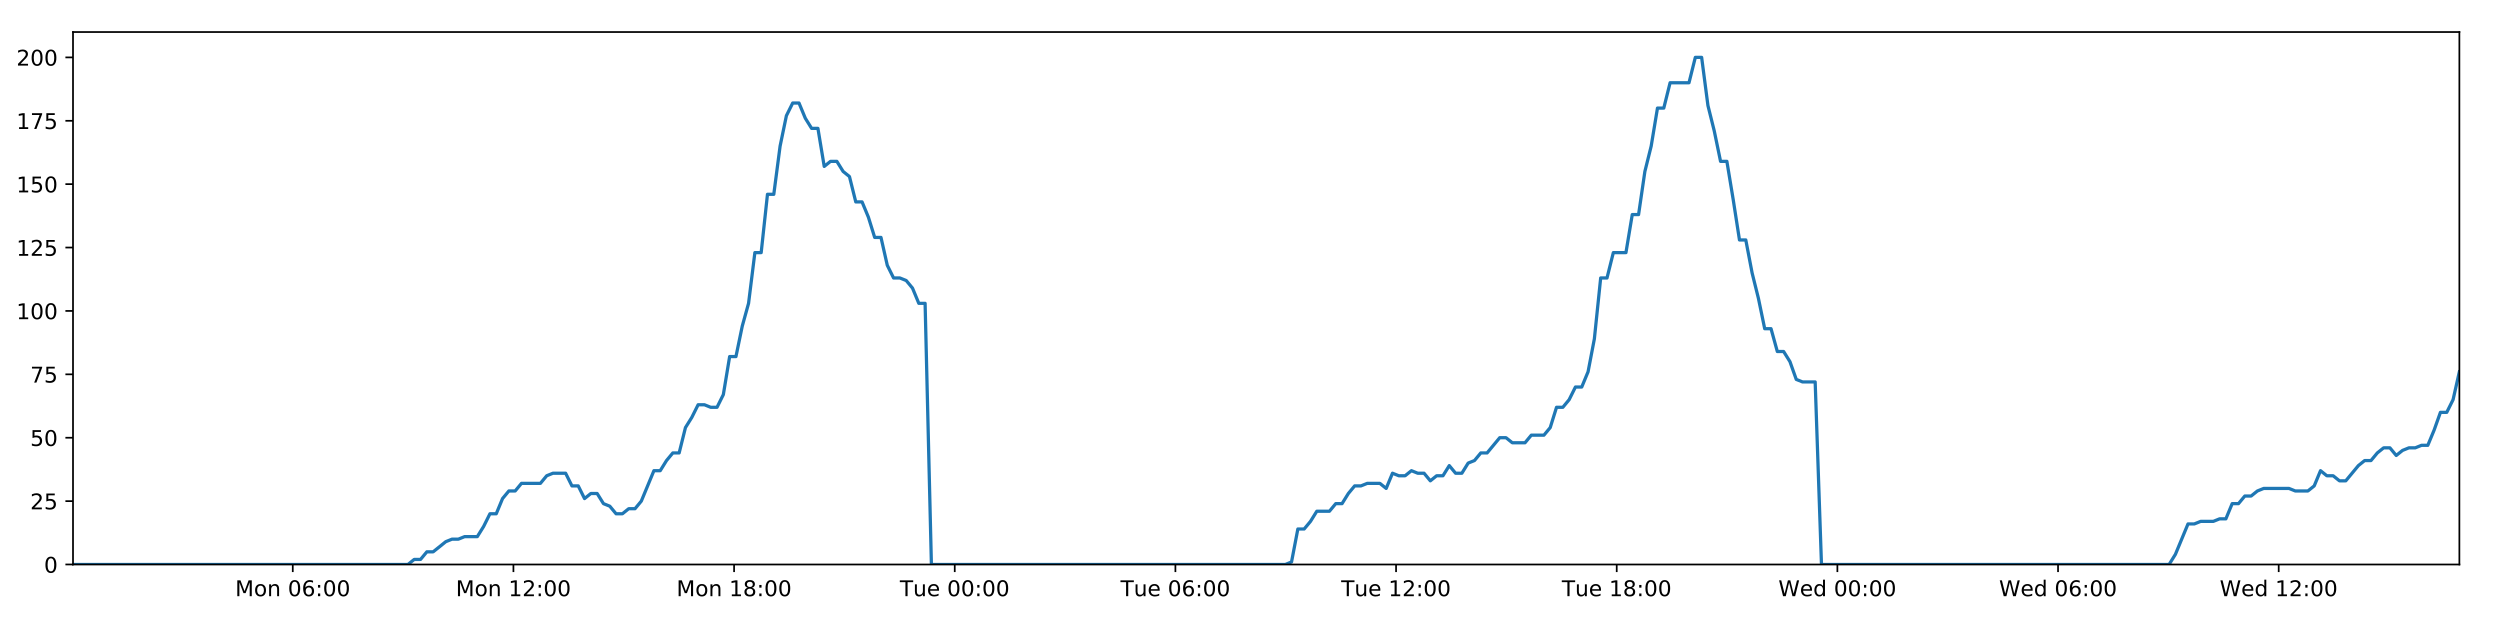
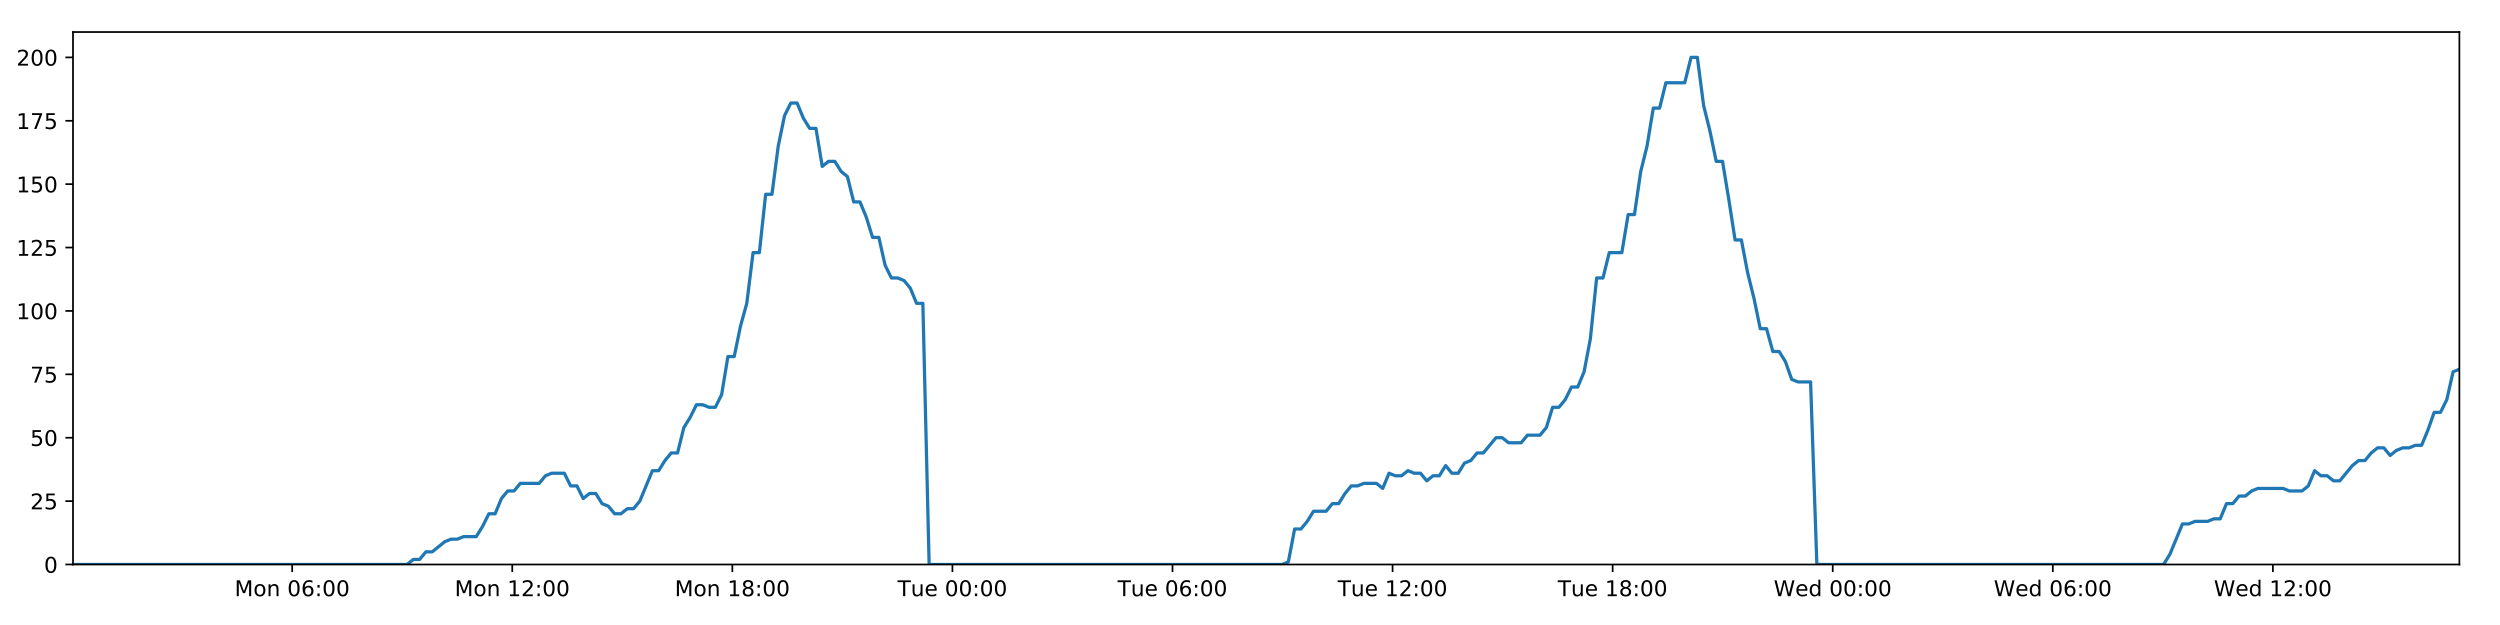
<svg xmlns="http://www.w3.org/2000/svg" xmlns:xlink="http://www.w3.org/1999/xlink" height="288pt" version="1.1" viewBox="0 0 1152 288" width="1152pt">
  <defs>
    <style type="text/css">
*{stroke-linecap:butt;stroke-linejoin:round;}
  </style>
  </defs>
  <g id="figure_1">
    <g id="patch_1">
      <path d="M 0 288  L 1152 288  L 1152 0  L 0 0  z " style="fill:#ffffff;" />
    </g>
    <g id="axes_1">
      <g id="patch_2">
        <path d="M 33.64 260.12  L 1133.28 260.12  L 1133.28 14.76  L 33.64 14.76  z " style="fill:#ffffff;" />
      </g>
      <g id="matplotlib.axis_1">
        <g id="xtick_1">
          <g id="line2d_1">
            <defs>
-               <path d="M 0 0  L 0 3.5  " id="m400185924f" style="stroke:#000000;stroke-width:0.8;" />
-             </defs>
-             <g>
-               <use style="stroke:#000000;stroke-width:0.8;" x="134.907" xlink:href="#m400185924f" y="260.12" />
+               <path d="M 0 0  L 0 3.5  " id="m73a08d7a78" style="stroke:#000000;stroke-width:0.8;" />
+             </defs>
+             <g>
+               <use style="stroke:#000000;stroke-width:0.8;" x="134.641" xlink:href="#m73a08d7a78" y="260.12" />
            </g>
          </g>
          <g id="text_1">
            <defs>
              <path d="M 9.812 72.906  L 24.516 72.906  L 43.109 23.297  L 61.812 72.906  L 76.516 72.906  L 76.516 0  L 66.891 0  L 66.891 64.016  L 48.094 14.016  L 38.188 14.016  L 19.391 64.016  L 19.391 0  L 9.812 0  z " id="DejaVuSans-77" />
              <path d="M 30.609 48.391  Q 23.391 48.391 19.188 42.75  Q 14.984 37.109 14.984 27.297  Q 14.984 17.484 19.156 11.844  Q 23.344 6.203 30.609 6.203  Q 37.797 6.203 41.984 11.859  Q 46.188 17.531 46.188 27.297  Q 46.188 37.016 41.984 42.703  Q 37.797 48.391 30.609 48.391  z M 30.609 56  Q 42.328 56 49.016 48.375  Q 55.719 40.766 55.719 27.297  Q 55.719 13.875 49.016 6.219  Q 42.328 -1.422 30.609 -1.422  Q 18.844 -1.422 12.172 6.219  Q 5.516 13.875 5.516 27.297  Q 5.516 40.766 12.172 48.375  Q 18.844 56 30.609 56  z " id="DejaVuSans-111" />
              <path d="M 54.891 33.016  L 54.891 0  L 45.906 0  L 45.906 32.719  Q 45.906 40.484 42.875 44.328  Q 39.844 48.188 33.797 48.188  Q 26.516 48.188 22.312 43.547  Q 18.109 38.922 18.109 30.906  L 18.109 0  L 9.078 0  L 9.078 54.688  L 18.109 54.688  L 18.109 46.188  Q 21.344 51.125 25.703 53.562  Q 30.078 56 35.797 56  Q 45.219 56 50.047 50.172  Q 54.891 44.344 54.891 33.016  z " id="DejaVuSans-110" />
              <path id="DejaVuSans-32" />
              <path d="M 31.781 66.406  Q 24.172 66.406 20.328 58.906  Q 16.5 51.422 16.5 36.375  Q 16.5 21.391 20.328 13.891  Q 24.172 6.391 31.781 6.391  Q 39.453 6.391 43.281 13.891  Q 47.125 21.391 47.125 36.375  Q 47.125 51.422 43.281 58.906  Q 39.453 66.406 31.781 66.406  z M 31.781 74.219  Q 44.047 74.219 50.516 64.516  Q 56.984 54.828 56.984 36.375  Q 56.984 17.969 50.516 8.266  Q 44.047 -1.422 31.781 -1.422  Q 19.531 -1.422 13.062 8.266  Q 6.594 17.969 6.594 36.375  Q 6.594 54.828 13.062 64.516  Q 19.531 74.219 31.781 74.219  z " id="DejaVuSans-48" />
              <path d="M 33.016 40.375  Q 26.375 40.375 22.484 35.828  Q 18.609 31.297 18.609 23.391  Q 18.609 15.531 22.484 10.953  Q 26.375 6.391 33.016 6.391  Q 39.656 6.391 43.531 10.953  Q 47.406 15.531 47.406 23.391  Q 47.406 31.297 43.531 35.828  Q 39.656 40.375 33.016 40.375  z M 52.594 71.297  L 52.594 62.312  Q 48.875 64.062 45.094 64.984  Q 41.312 65.922 37.594 65.922  Q 27.828 65.922 22.672 59.328  Q 17.531 52.734 16.797 39.406  Q 19.672 43.656 24.016 45.922  Q 28.375 48.188 33.594 48.188  Q 44.578 48.188 50.953 41.516  Q 57.328 34.859 57.328 23.391  Q 57.328 12.156 50.688 5.359  Q 44.047 -1.422 33.016 -1.422  Q 20.359 -1.422 13.672 8.266  Q 6.984 17.969 6.984 36.375  Q 6.984 53.656 15.188 63.938  Q 23.391 74.219 37.203 74.219  Q 40.922 74.219 44.703 73.484  Q 48.484 72.75 52.594 71.297  z " id="DejaVuSans-54" />
              <path d="M 11.719 12.406  L 22.016 12.406  L 22.016 0  L 11.719 0  z M 11.719 51.703  L 22.016 51.703  L 22.016 39.312  L 11.719 39.312  z " id="DejaVuSans-58" />
            </defs>
-             <g transform="translate(108.3667 274.7184)scale(0.1 -0.1)">
+             <g transform="translate(108.0999 274.7184)scale(0.1 -0.1)">
              <use xlink:href="#DejaVuSans-77" />
              <use x="86.279" xlink:href="#DejaVuSans-111" />
              <use x="147.461" xlink:href="#DejaVuSans-110" />
              <use x="210.84" xlink:href="#DejaVuSans-32" />
              <use x="242.627" xlink:href="#DejaVuSans-48" />
              <use x="306.25" xlink:href="#DejaVuSans-54" />
              <use x="369.873" xlink:href="#DejaVuSans-58" />
              <use x="403.564" xlink:href="#DejaVuSans-48" />
              <use x="467.188" xlink:href="#DejaVuSans-48" />
            </g>
          </g>
        </g>
        <g id="xtick_2">
          <g id="line2d_2">
            <g>
-               <use style="stroke:#000000;stroke-width:0.8;" x="236.587" xlink:href="#m400185924f" y="260.12" />
+               <use style="stroke:#000000;stroke-width:0.8;" x="236.052" xlink:href="#m73a08d7a78" y="260.12" />
            </g>
          </g>
          <g id="text_2">
            <defs>
              <path d="M 12.406 8.297  L 28.516 8.297  L 28.516 63.922  L 10.984 60.406  L 10.984 69.391  L 28.422 72.906  L 38.281 72.906  L 38.281 8.297  L 54.391 8.297  L 54.391 0  L 12.406 0  z " id="DejaVuSans-49" />
              <path d="M 19.188 8.297  L 53.609 8.297  L 53.609 0  L 7.328 0  L 7.328 8.297  Q 12.938 14.109 22.625 23.891  Q 32.328 33.688 34.812 36.531  Q 39.547 41.844 41.422 45.531  Q 43.312 49.219 43.312 52.781  Q 43.312 58.594 39.234 62.25  Q 35.156 65.922 28.609 65.922  Q 23.969 65.922 18.812 64.312  Q 13.672 62.703 7.812 59.422  L 7.812 69.391  Q 13.766 71.781 18.938 73  Q 24.125 74.219 28.422 74.219  Q 39.75 74.219 46.484 68.547  Q 53.219 62.891 53.219 53.422  Q 53.219 48.922 51.531 44.891  Q 49.859 40.875 45.406 35.406  Q 44.188 33.984 37.641 27.219  Q 31.109 20.453 19.188 8.297  z " id="DejaVuSans-50" />
            </defs>
-             <g transform="translate(210.0463 274.7184)scale(0.1 -0.1)">
+             <g transform="translate(209.5117 274.7184)scale(0.1 -0.1)">
              <use xlink:href="#DejaVuSans-77" />
              <use x="86.279" xlink:href="#DejaVuSans-111" />
              <use x="147.461" xlink:href="#DejaVuSans-110" />
              <use x="210.84" xlink:href="#DejaVuSans-32" />
              <use x="242.627" xlink:href="#DejaVuSans-49" />
              <use x="306.25" xlink:href="#DejaVuSans-50" />
              <use x="369.873" xlink:href="#DejaVuSans-58" />
              <use x="403.564" xlink:href="#DejaVuSans-48" />
              <use x="467.188" xlink:href="#DejaVuSans-48" />
            </g>
          </g>
        </g>
        <g id="xtick_3">
          <g id="line2d_3">
            <g>
-               <use style="stroke:#000000;stroke-width:0.8;" x="338.266" xlink:href="#m400185924f" y="260.12" />
+               <use style="stroke:#000000;stroke-width:0.8;" x="337.464" xlink:href="#m73a08d7a78" y="260.12" />
            </g>
          </g>
          <g id="text_3">
            <defs>
              <path d="M 31.781 34.625  Q 24.75 34.625 20.719 30.859  Q 16.703 27.094 16.703 20.516  Q 16.703 13.922 20.719 10.156  Q 24.75 6.391 31.781 6.391  Q 38.812 6.391 42.859 10.172  Q 46.922 13.969 46.922 20.516  Q 46.922 27.094 42.891 30.859  Q 38.875 34.625 31.781 34.625  z M 21.922 38.812  Q 15.578 40.375 12.031 44.719  Q 8.5 49.078 8.5 55.328  Q 8.5 64.062 14.719 69.141  Q 20.953 74.219 31.781 74.219  Q 42.672 74.219 48.875 69.141  Q 55.078 64.062 55.078 55.328  Q 55.078 49.078 51.531 44.719  Q 48 40.375 41.703 38.812  Q 48.828 37.156 52.797 32.312  Q 56.781 27.484 56.781 20.516  Q 56.781 9.906 50.312 4.234  Q 43.844 -1.422 31.781 -1.422  Q 19.734 -1.422 13.25 4.234  Q 6.781 9.906 6.781 20.516  Q 6.781 27.484 10.781 32.312  Q 14.797 37.156 21.922 38.812  z M 18.312 54.391  Q 18.312 48.734 21.844 45.562  Q 25.391 42.391 31.781 42.391  Q 38.141 42.391 41.719 45.562  Q 45.312 48.734 45.312 54.391  Q 45.312 60.062 41.719 63.234  Q 38.141 66.406 31.781 66.406  Q 25.391 66.406 21.844 63.234  Q 18.312 60.062 18.312 54.391  z " id="DejaVuSans-56" />
            </defs>
-             <g transform="translate(311.7258 274.7184)scale(0.1 -0.1)">
+             <g transform="translate(310.9234 274.7184)scale(0.1 -0.1)">
              <use xlink:href="#DejaVuSans-77" />
              <use x="86.279" xlink:href="#DejaVuSans-111" />
              <use x="147.461" xlink:href="#DejaVuSans-110" />
              <use x="210.84" xlink:href="#DejaVuSans-32" />
              <use x="242.627" xlink:href="#DejaVuSans-49" />
              <use x="306.25" xlink:href="#DejaVuSans-56" />
              <use x="369.873" xlink:href="#DejaVuSans-58" />
              <use x="403.564" xlink:href="#DejaVuSans-48" />
              <use x="467.188" xlink:href="#DejaVuSans-48" />
            </g>
          </g>
        </g>
        <g id="xtick_4">
          <g id="line2d_4">
            <g>
-               <use style="stroke:#000000;stroke-width:0.8;" x="439.946" xlink:href="#m400185924f" y="260.12" />
+               <use style="stroke:#000000;stroke-width:0.8;" x="438.876" xlink:href="#m73a08d7a78" y="260.12" />
            </g>
          </g>
          <g id="text_4">
            <defs>
              <path d="M -0.297 72.906  L 61.375 72.906  L 61.375 64.594  L 35.5 64.594  L 35.5 0  L 25.594 0  L 25.594 64.594  L -0.297 64.594  z " id="DejaVuSans-84" />
              <path d="M 8.5 21.578  L 8.5 54.688  L 17.484 54.688  L 17.484 21.922  Q 17.484 14.156 20.5 10.266  Q 23.531 6.391 29.594 6.391  Q 36.859 6.391 41.078 11.031  Q 45.312 15.672 45.312 23.688  L 45.312 54.688  L 54.297 54.688  L 54.297 0  L 45.312 0  L 45.312 8.406  Q 42.047 3.422 37.719 1  Q 33.406 -1.422 27.688 -1.422  Q 18.266 -1.422 13.375 4.438  Q 8.5 10.297 8.5 21.578  z M 31.109 56  z " id="DejaVuSans-117" />
              <path d="M 56.203 29.594  L 56.203 25.203  L 14.891 25.203  Q 15.484 15.922 20.484 11.062  Q 25.484 6.203 34.422 6.203  Q 39.594 6.203 44.453 7.469  Q 49.312 8.734 54.109 11.281  L 54.109 2.781  Q 49.266 0.734 44.188 -0.344  Q 39.109 -1.422 33.891 -1.422  Q 20.797 -1.422 13.156 6.188  Q 5.516 13.812 5.516 26.812  Q 5.516 40.234 12.766 48.109  Q 20.016 56 32.328 56  Q 43.359 56 49.781 48.891  Q 56.203 41.797 56.203 29.594  z M 47.219 32.234  Q 47.125 39.594 43.094 43.984  Q 39.062 48.391 32.422 48.391  Q 24.906 48.391 20.391 44.141  Q 15.875 39.891 15.188 32.172  z " id="DejaVuSans-101" />
            </defs>
-             <g transform="translate(414.6601 274.7184)scale(0.1 -0.1)">
+             <g transform="translate(413.5899 274.7184)scale(0.1 -0.1)">
              <use xlink:href="#DejaVuSans-84" />
              <use x="60.85" xlink:href="#DejaVuSans-117" />
              <use x="124.229" xlink:href="#DejaVuSans-101" />
              <use x="185.752" xlink:href="#DejaVuSans-32" />
              <use x="217.539" xlink:href="#DejaVuSans-48" />
              <use x="281.162" xlink:href="#DejaVuSans-48" />
              <use x="344.785" xlink:href="#DejaVuSans-58" />
              <use x="378.477" xlink:href="#DejaVuSans-48" />
              <use x="442.1" xlink:href="#DejaVuSans-48" />
            </g>
          </g>
        </g>
        <g id="xtick_5">
          <g id="line2d_5">
            <g>
-               <use style="stroke:#000000;stroke-width:0.8;" x="541.626" xlink:href="#m400185924f" y="260.12" />
+               <use style="stroke:#000000;stroke-width:0.8;" x="540.288" xlink:href="#m73a08d7a78" y="260.12" />
            </g>
          </g>
          <g id="text_5">
-             <g transform="translate(516.3397 274.7184)scale(0.1 -0.1)">
+             <g transform="translate(515.0016 274.7184)scale(0.1 -0.1)">
              <use xlink:href="#DejaVuSans-84" />
              <use x="60.85" xlink:href="#DejaVuSans-117" />
              <use x="124.229" xlink:href="#DejaVuSans-101" />
              <use x="185.752" xlink:href="#DejaVuSans-32" />
              <use x="217.539" xlink:href="#DejaVuSans-48" />
              <use x="281.162" xlink:href="#DejaVuSans-54" />
              <use x="344.785" xlink:href="#DejaVuSans-58" />
              <use x="378.477" xlink:href="#DejaVuSans-48" />
              <use x="442.1" xlink:href="#DejaVuSans-48" />
            </g>
          </g>
        </g>
        <g id="xtick_6">
          <g id="line2d_6">
            <g>
-               <use style="stroke:#000000;stroke-width:0.8;" x="643.305" xlink:href="#m400185924f" y="260.12" />
+               <use style="stroke:#000000;stroke-width:0.8;" x="641.699" xlink:href="#m73a08d7a78" y="260.12" />
            </g>
          </g>
          <g id="text_6">
-             <g transform="translate(618.0193 274.7184)scale(0.1 -0.1)">
+             <g transform="translate(616.4134 274.7184)scale(0.1 -0.1)">
              <use xlink:href="#DejaVuSans-84" />
              <use x="60.85" xlink:href="#DejaVuSans-117" />
              <use x="124.229" xlink:href="#DejaVuSans-101" />
              <use x="185.752" xlink:href="#DejaVuSans-32" />
              <use x="217.539" xlink:href="#DejaVuSans-49" />
              <use x="281.162" xlink:href="#DejaVuSans-50" />
              <use x="344.785" xlink:href="#DejaVuSans-58" />
              <use x="378.477" xlink:href="#DejaVuSans-48" />
              <use x="442.1" xlink:href="#DejaVuSans-48" />
            </g>
          </g>
        </g>
        <g id="xtick_7">
          <g id="line2d_7">
            <g>
-               <use style="stroke:#000000;stroke-width:0.8;" x="744.985" xlink:href="#m400185924f" y="260.12" />
+               <use style="stroke:#000000;stroke-width:0.8;" x="743.111" xlink:href="#m73a08d7a78" y="260.12" />
            </g>
          </g>
          <g id="text_7">
-             <g transform="translate(719.6989 274.7184)scale(0.1 -0.1)">
+             <g transform="translate(717.8251 274.7184)scale(0.1 -0.1)">
              <use xlink:href="#DejaVuSans-84" />
              <use x="60.85" xlink:href="#DejaVuSans-117" />
              <use x="124.229" xlink:href="#DejaVuSans-101" />
              <use x="185.752" xlink:href="#DejaVuSans-32" />
              <use x="217.539" xlink:href="#DejaVuSans-49" />
              <use x="281.162" xlink:href="#DejaVuSans-56" />
              <use x="344.785" xlink:href="#DejaVuSans-58" />
              <use x="378.477" xlink:href="#DejaVuSans-48" />
              <use x="442.1" xlink:href="#DejaVuSans-48" />
            </g>
          </g>
        </g>
        <g id="xtick_8">
          <g id="line2d_8">
            <g>
-               <use style="stroke:#000000;stroke-width:0.8;" x="846.664" xlink:href="#m400185924f" y="260.12" />
+               <use style="stroke:#000000;stroke-width:0.8;" x="844.523" xlink:href="#m73a08d7a78" y="260.12" />
            </g>
          </g>
          <g id="text_8">
            <defs>
              <path d="M 3.328 72.906  L 13.281 72.906  L 28.609 11.281  L 43.891 72.906  L 54.984 72.906  L 70.312 11.281  L 85.594 72.906  L 95.609 72.906  L 77.297 0  L 64.891 0  L 49.516 63.281  L 33.984 0  L 21.578 0  z " id="DejaVuSans-87" />
              <path d="M 45.406 46.391  L 45.406 75.984  L 54.391 75.984  L 54.391 0  L 45.406 0  L 45.406 8.203  Q 42.578 3.328 38.25 0.953  Q 33.938 -1.422 27.875 -1.422  Q 17.969 -1.422 11.734 6.484  Q 5.516 14.406 5.516 27.297  Q 5.516 40.188 11.734 48.094  Q 17.969 56 27.875 56  Q 33.938 56 38.25 53.625  Q 42.578 51.266 45.406 46.391  z M 14.797 27.297  Q 14.797 17.391 18.875 11.75  Q 22.953 6.109 30.078 6.109  Q 37.203 6.109 41.297 11.75  Q 45.406 17.391 45.406 27.297  Q 45.406 37.203 41.297 42.844  Q 37.203 48.484 30.078 48.484  Q 22.953 48.484 18.875 42.844  Q 14.797 37.203 14.797 27.297  z " id="DejaVuSans-100" />
            </defs>
-             <g transform="translate(819.4753 274.7184)scale(0.1 -0.1)">
+             <g transform="translate(817.3338 274.7184)scale(0.1 -0.1)">
              <use xlink:href="#DejaVuSans-87" />
              <use x="98.799" xlink:href="#DejaVuSans-101" />
              <use x="160.322" xlink:href="#DejaVuSans-100" />
              <use x="223.799" xlink:href="#DejaVuSans-32" />
              <use x="255.586" xlink:href="#DejaVuSans-48" />
              <use x="319.209" xlink:href="#DejaVuSans-48" />
              <use x="382.832" xlink:href="#DejaVuSans-58" />
              <use x="416.523" xlink:href="#DejaVuSans-48" />
              <use x="480.146" xlink:href="#DejaVuSans-48" />
            </g>
          </g>
        </g>
        <g id="xtick_9">
          <g id="line2d_9">
            <g>
-               <use style="stroke:#000000;stroke-width:0.8;" x="948.344" xlink:href="#m400185924f" y="260.12" />
+               <use style="stroke:#000000;stroke-width:0.8;" x="945.935" xlink:href="#m73a08d7a78" y="260.12" />
            </g>
          </g>
          <g id="text_9">
-             <g transform="translate(921.1549 274.7184)scale(0.1 -0.1)">
+             <g transform="translate(918.7455 274.7184)scale(0.1 -0.1)">
              <use xlink:href="#DejaVuSans-87" />
              <use x="98.799" xlink:href="#DejaVuSans-101" />
              <use x="160.322" xlink:href="#DejaVuSans-100" />
              <use x="223.799" xlink:href="#DejaVuSans-32" />
              <use x="255.586" xlink:href="#DejaVuSans-48" />
              <use x="319.209" xlink:href="#DejaVuSans-54" />
              <use x="382.832" xlink:href="#DejaVuSans-58" />
              <use x="416.523" xlink:href="#DejaVuSans-48" />
              <use x="480.146" xlink:href="#DejaVuSans-48" />
            </g>
          </g>
        </g>
        <g id="xtick_10">
          <g id="line2d_10">
            <g>
-               <use style="stroke:#000000;stroke-width:0.8;" x="1050.024" xlink:href="#m400185924f" y="260.12" />
+               <use style="stroke:#000000;stroke-width:0.8;" x="1047.346" xlink:href="#m73a08d7a78" y="260.12" />
            </g>
          </g>
          <g id="text_10">
-             <g transform="translate(1022.834 274.7184)scale(0.1 -0.1)">
+             <g transform="translate(1020.157 274.7184)scale(0.1 -0.1)">
              <use xlink:href="#DejaVuSans-87" />
              <use x="98.799" xlink:href="#DejaVuSans-101" />
              <use x="160.322" xlink:href="#DejaVuSans-100" />
              <use x="223.799" xlink:href="#DejaVuSans-32" />
              <use x="255.586" xlink:href="#DejaVuSans-49" />
              <use x="319.209" xlink:href="#DejaVuSans-50" />
              <use x="382.832" xlink:href="#DejaVuSans-58" />
              <use x="416.523" xlink:href="#DejaVuSans-48" />
              <use x="480.146" xlink:href="#DejaVuSans-48" />
            </g>
          </g>
        </g>
      </g>
      <g id="matplotlib.axis_2">
        <g id="ytick_1">
          <g id="line2d_11">
            <defs>
-               <path d="M 0 0  L -3.5 0  " id="m8c2ee8f643" style="stroke:#000000;stroke-width:0.8;" />
-             </defs>
-             <g>
-               <use style="stroke:#000000;stroke-width:0.8;" x="33.64" xlink:href="#m8c2ee8f643" y="260.12" />
+               <path d="M 0 0  L -3.5 0  " id="m0412684475" style="stroke:#000000;stroke-width:0.8;" />
+             </defs>
+             <g>
+               <use style="stroke:#000000;stroke-width:0.8;" x="33.64" xlink:href="#m0412684475" y="260.12" />
            </g>
          </g>
          <g id="text_11">
            <g transform="translate(20.2775 263.9192)scale(0.1 -0.1)">
              <use xlink:href="#DejaVuSans-48" />
            </g>
          </g>
        </g>
        <g id="ytick_2">
          <g id="line2d_12">
            <g>
-               <use style="stroke:#000000;stroke-width:0.8;" x="33.64" xlink:href="#m8c2ee8f643" y="230.91" />
+               <use style="stroke:#000000;stroke-width:0.8;" x="33.64" xlink:href="#m0412684475" y="230.91" />
            </g>
          </g>
          <g id="text_12">
            <defs>
              <path d="M 10.797 72.906  L 49.516 72.906  L 49.516 64.594  L 19.828 64.594  L 19.828 46.734  Q 21.969 47.469 24.109 47.828  Q 26.266 48.188 28.422 48.188  Q 40.625 48.188 47.75 41.5  Q 54.891 34.812 54.891 23.391  Q 54.891 11.625 47.562 5.094  Q 40.234 -1.422 26.906 -1.422  Q 22.312 -1.422 17.547 -0.641  Q 12.797 0.141 7.719 1.703  L 7.719 11.625  Q 12.109 9.234 16.797 8.062  Q 21.484 6.891 26.703 6.891  Q 35.156 6.891 40.078 11.328  Q 45.016 15.766 45.016 23.391  Q 45.016 31 40.078 35.438  Q 35.156 39.891 26.703 39.891  Q 22.75 39.891 18.812 39.016  Q 14.891 38.141 10.797 36.281  z " id="DejaVuSans-53" />
            </defs>
            <g transform="translate(13.915 234.7097)scale(0.1 -0.1)">
              <use xlink:href="#DejaVuSans-50" />
              <use x="63.623" xlink:href="#DejaVuSans-53" />
            </g>
          </g>
        </g>
        <g id="ytick_3">
          <g id="line2d_13">
            <g>
-               <use style="stroke:#000000;stroke-width:0.8;" x="33.64" xlink:href="#m8c2ee8f643" y="201.701" />
+               <use style="stroke:#000000;stroke-width:0.8;" x="33.64" xlink:href="#m0412684475" y="201.701" />
            </g>
          </g>
          <g id="text_13">
            <g transform="translate(13.915 205.5002)scale(0.1 -0.1)">
              <use xlink:href="#DejaVuSans-53" />
              <use x="63.623" xlink:href="#DejaVuSans-48" />
            </g>
          </g>
        </g>
        <g id="ytick_4">
          <g id="line2d_14">
            <g>
-               <use style="stroke:#000000;stroke-width:0.8;" x="33.64" xlink:href="#m8c2ee8f643" y="172.491" />
+               <use style="stroke:#000000;stroke-width:0.8;" x="33.64" xlink:href="#m0412684475" y="172.491" />
            </g>
          </g>
          <g id="text_14">
            <defs>
              <path d="M 8.203 72.906  L 55.078 72.906  L 55.078 68.703  L 28.609 0  L 18.312 0  L 43.219 64.594  L 8.203 64.594  z " id="DejaVuSans-55" />
            </defs>
            <g transform="translate(13.915 176.2906)scale(0.1 -0.1)">
              <use xlink:href="#DejaVuSans-55" />
              <use x="63.623" xlink:href="#DejaVuSans-53" />
            </g>
          </g>
        </g>
        <g id="ytick_5">
          <g id="line2d_15">
            <g>
-               <use style="stroke:#000000;stroke-width:0.8;" x="33.64" xlink:href="#m8c2ee8f643" y="143.282" />
+               <use style="stroke:#000000;stroke-width:0.8;" x="33.64" xlink:href="#m0412684475" y="143.282" />
            </g>
          </g>
          <g id="text_15">
            <g transform="translate(7.5525 147.0811)scale(0.1 -0.1)">
              <use xlink:href="#DejaVuSans-49" />
              <use x="63.623" xlink:href="#DejaVuSans-48" />
              <use x="127.246" xlink:href="#DejaVuSans-48" />
            </g>
          </g>
        </g>
        <g id="ytick_6">
          <g id="line2d_16">
            <g>
-               <use style="stroke:#000000;stroke-width:0.8;" x="33.64" xlink:href="#m8c2ee8f643" y="114.072" />
+               <use style="stroke:#000000;stroke-width:0.8;" x="33.64" xlink:href="#m0412684475" y="114.072" />
            </g>
          </g>
          <g id="text_16">
            <g transform="translate(7.5525 117.8716)scale(0.1 -0.1)">
              <use xlink:href="#DejaVuSans-49" />
              <use x="63.623" xlink:href="#DejaVuSans-50" />
              <use x="127.246" xlink:href="#DejaVuSans-53" />
            </g>
          </g>
        </g>
        <g id="ytick_7">
          <g id="line2d_17">
            <g>
-               <use style="stroke:#000000;stroke-width:0.8;" x="33.64" xlink:href="#m8c2ee8f643" y="84.863" />
+               <use style="stroke:#000000;stroke-width:0.8;" x="33.64" xlink:href="#m0412684475" y="84.863" />
            </g>
          </g>
          <g id="text_17">
            <g transform="translate(7.5525 88.66208)scale(0.1 -0.1)">
              <use xlink:href="#DejaVuSans-49" />
              <use x="63.623" xlink:href="#DejaVuSans-53" />
              <use x="127.246" xlink:href="#DejaVuSans-48" />
            </g>
          </g>
        </g>
        <g id="ytick_8">
          <g id="line2d_18">
            <g>
-               <use style="stroke:#000000;stroke-width:0.8;" x="33.64" xlink:href="#m8c2ee8f643" y="55.653" />
+               <use style="stroke:#000000;stroke-width:0.8;" x="33.64" xlink:href="#m0412684475" y="55.653" />
            </g>
          </g>
          <g id="text_18">
            <g transform="translate(7.5525 59.45255)scale(0.1 -0.1)">
              <use xlink:href="#DejaVuSans-49" />
              <use x="63.623" xlink:href="#DejaVuSans-55" />
              <use x="127.246" xlink:href="#DejaVuSans-53" />
            </g>
          </g>
        </g>
        <g id="ytick_9">
          <g id="line2d_19">
            <g>
-               <use style="stroke:#000000;stroke-width:0.8;" x="33.64" xlink:href="#m8c2ee8f643" y="26.444" />
+               <use style="stroke:#000000;stroke-width:0.8;" x="33.64" xlink:href="#m0412684475" y="26.444" />
            </g>
          </g>
          <g id="text_19">
            <g transform="translate(7.5525 30.24303)scale(0.1 -0.1)">
              <use xlink:href="#DejaVuSans-50" />
              <use x="63.623" xlink:href="#DejaVuSans-48" />
              <use x="127.246" xlink:href="#DejaVuSans-48" />
            </g>
          </g>
        </g>
      </g>
      <g id="line2d_20">
-         <path clip-path="url(#pf6cd2fd73e)" d="M 33.64 260.12  L 187.966 260.12  L 190.873 257.783  L 193.783 257.783  L 196.693 254.278  L 199.602 254.278  L 205.415 249.605  L 208.323 248.436  L 211.228 248.436  L 214.134 247.268  L 219.947 247.268  L 222.855 242.594  L 225.761 236.752  L 228.667 236.752  L 231.574 229.742  L 234.485 226.237  L 237.391 226.237  L 240.298 222.732  L 249.015 222.732  L 251.92 219.227  L 254.824 218.058  L 260.638 218.058  L 263.544 223.9  L 266.45 223.9  L 269.36 229.742  L 272.265 227.405  L 275.172 227.405  L 278.078 232.079  L 280.983 233.247  L 283.891 236.752  L 286.797 236.752  L 289.707 234.416  L 292.611 234.416  L 295.517 230.91  L 301.326 216.89  L 304.23 216.89  L 307.135 212.216  L 310.042 208.711  L 312.952 208.711  L 315.856 197.027  L 318.774 192.354  L 321.69 186.512  L 324.595 186.512  L 327.502 187.68  L 330.406 187.68  L 333.313 181.838  L 336.219 164.313  L 339.123 164.313  L 342.029 150.292  L 344.937 139.777  L 347.844 116.409  L 350.749 116.409  L 353.654 89.536  L 356.564 89.536  L 359.468 67.337  L 362.373 53.317  L 365.276 47.475  L 368.181 47.475  L 371.086 54.485  L 373.99 59.158  L 376.896 59.158  L 379.804 76.684  L 382.707 74.347  L 385.617 74.347  L 388.525 79.021  L 391.429 81.358  L 394.338 93.042  L 397.241 93.042  L 400.146 100.052  L 403.05 109.399  L 405.953 109.399  L 408.859 122.251  L 411.763 128.093  L 414.672 128.093  L 417.575 129.261  L 420.48 132.766  L 423.384 139.777  L 426.287 139.777  L 429.188 260.12  L 592.279 260.12  L 595.137 258.952  L 598.05 243.763  L 600.962 243.763  L 603.873 240.258  L 606.779 235.584  L 612.6 235.584  L 615.506 232.079  L 618.411 232.079  L 621.318 227.405  L 624.225 223.9  L 627.128 223.9  L 630.037 222.732  L 635.846 222.732  L 638.752 225.069  L 641.663 218.058  L 644.574 219.227  L 647.477 219.227  L 650.384 216.89  L 653.291 218.058  L 656.198 218.058  L 659.102 221.563  L 662.006 219.227  L 664.912 219.227  L 667.821 214.553  L 670.725 218.058  L 673.628 218.058  L 676.532 213.385  L 679.442 212.216  L 682.352 208.711  L 685.259 208.711  L 691.068 201.701  L 693.977 201.701  L 696.887 204.038  L 702.716 204.038  L 705.619 200.533  L 711.434 200.533  L 714.344 197.027  L 717.249 187.68  L 720.154 187.68  L 723.058 184.175  L 725.964 178.333  L 728.869 178.333  L 731.78 171.323  L 734.686 156.134  L 737.592 128.093  L 740.506 128.093  L 743.423 116.409  L 749.233 116.409  L 752.147 98.883  L 755.053 98.883  L 757.957 79.021  L 760.861 67.337  L 763.766 49.811  L 766.671 49.811  L 769.579 38.128  L 778.292 38.128  L 781.203 26.444  L 784.114 26.444  L 787.018 48.643  L 789.924 60.327  L 792.829 74.347  L 795.74 74.347  L 798.644 91.873  L 801.548 110.567  L 804.46 110.567  L 807.364 125.756  L 810.269 137.44  L 813.173 151.461  L 816.085 151.461  L 818.99 161.976  L 821.897 161.976  L 824.81 166.65  L 827.714 174.828  L 830.62 175.997  L 836.432 175.997  L 839.335 260.12  L 999.518 260.12  L 1002.422 255.446  L 1008.234 241.426  L 1011.144 241.426  L 1014.05 240.258  L 1019.869 240.258  L 1022.774 239.089  L 1025.679 239.089  L 1028.589 232.079  L 1031.498 232.079  L 1034.403 228.574  L 1037.313 228.574  L 1040.22 226.237  L 1043.129 225.069  L 1054.758 225.069  L 1057.676 226.237  L 1063.485 226.237  L 1066.39 223.9  L 1069.298 216.89  L 1072.203 219.227  L 1075.113 219.227  L 1078.023 221.563  L 1080.927 221.563  L 1086.738 214.553  L 1089.649 212.216  L 1092.558 212.216  L 1095.463 208.711  L 1098.371 206.374  L 1101.282 206.374  L 1104.187 209.88  L 1107.096 207.543  L 1110.004 206.374  L 1112.915 206.374  L 1115.827 205.206  L 1118.733 205.206  L 1121.639 198.196  L 1124.548 190.017  L 1127.46 190.017  L 1130.371 184.175  L 1133.28 171.323  L 1133.28 171.323  " style="fill:none;stroke:#1f77b4;stroke-linecap:square;stroke-width:1.5;" />
+         <path clip-path="url(#pa78e0f42bb)" d="M 33.64 260.12  L 187.559 260.12  L 190.459 257.783  L 193.361 257.783  L 196.263 254.278  L 199.165 254.278  L 204.962 249.605  L 207.862 248.436  L 210.76 248.436  L 213.658 247.268  L 219.457 247.268  L 222.356 242.594  L 225.255 236.752  L 228.153 236.752  L 231.052 229.742  L 233.956 226.237  L 236.854 226.237  L 239.753 222.732  L 248.447 222.732  L 251.345 219.227  L 254.241 218.058  L 260.04 218.058  L 262.938 223.9  L 265.837 223.9  L 268.739 229.742  L 271.636 227.405  L 274.536 227.405  L 277.434 232.079  L 280.332 233.247  L 283.231 236.752  L 286.13 236.752  L 289.033 234.416  L 291.928 234.416  L 294.827 230.91  L 300.621 216.89  L 303.517 216.89  L 306.415 212.216  L 309.314 208.711  L 312.216 208.711  L 315.113 197.027  L 318.023 192.354  L 320.931 186.512  L 323.828 186.512  L 326.728 187.68  L 329.625 187.68  L 332.524 181.838  L 335.422 164.313  L 338.319 164.313  L 341.217 150.292  L 344.117 139.777  L 347.017 116.409  L 349.914 116.409  L 352.811 89.536  L 355.713 89.536  L 358.61 67.337  L 361.507 53.317  L 364.403 47.475  L 367.299 47.475  L 370.197 54.485  L 373.093 59.158  L 375.992 59.158  L 378.892 76.684  L 381.788 74.347  L 384.69 74.347  L 387.59 79.021  L 390.486 81.358  L 393.387 93.042  L 396.284 93.042  L 399.181 100.052  L 402.077 109.399  L 404.972 109.399  L 407.87 122.251  L 410.767 128.093  L 413.669 128.093  L 416.564 129.261  L 419.461 132.766  L 422.358 139.777  L 425.252 139.777  L 428.146 260.12  L 590.808 260.12  L 593.658 258.952  L 596.564 243.763  L 599.468 243.763  L 602.371 240.258  L 605.269 235.584  L 611.075 235.584  L 613.973 232.079  L 616.871 232.079  L 619.77 227.405  L 622.669 223.9  L 625.565 223.9  L 628.466 222.732  L 634.26 222.732  L 637.158 225.069  L 640.062 218.058  L 642.965 219.227  L 645.86 219.227  L 648.759 216.89  L 651.658 218.058  L 654.558 218.058  L 657.455 221.563  L 660.351 219.227  L 663.249 219.227  L 666.15 214.553  L 669.047 218.058  L 671.942 218.058  L 674.838 213.385  L 677.741 212.216  L 680.643 208.711  L 683.543 208.711  L 689.336 201.701  L 692.238 201.701  L 695.14 204.038  L 700.954 204.038  L 703.849 200.533  L 709.648 200.533  L 712.551 197.027  L 715.449 187.68  L 718.346 187.68  L 721.242 184.175  L 724.14 178.333  L 727.038 178.333  L 729.941 171.323  L 732.839 156.134  L 735.738 128.093  L 738.644 128.093  L 741.553 116.409  L 747.348 116.409  L 750.254 98.883  L 753.153 98.883  L 756.049 79.021  L 758.946 67.337  L 761.843 49.811  L 764.74 49.811  L 767.64 38.128  L 776.331 38.128  L 779.234 26.444  L 782.137 26.444  L 785.033 48.643  L 787.932 60.327  L 790.829 74.347  L 793.732 74.347  L 796.629 91.873  L 799.525 110.567  L 802.43 110.567  L 805.326 125.756  L 808.224 137.44  L 811.12 151.461  L 814.024 151.461  L 816.922 161.976  L 819.821 161.976  L 822.726 166.65  L 825.622 174.828  L 828.521 175.997  L 834.318 175.997  L 837.213 260.12  L 996.974 260.12  L 999.871 255.446  L 1005.667 241.426  L 1008.569 241.426  L 1011.467 240.258  L 1017.271 240.258  L 1020.169 239.089  L 1023.066 239.089  L 1025.968 232.079  L 1028.869 232.079  L 1031.767 228.574  L 1034.669 228.574  L 1037.569 226.237  L 1040.469 225.069  L 1052.068 225.069  L 1054.979 226.237  L 1060.772 226.237  L 1063.669 223.9  L 1066.57 216.89  L 1069.467 219.227  L 1072.37 219.227  L 1075.272 221.563  L 1078.169 221.563  L 1083.964 214.553  L 1086.867 212.216  L 1089.769 212.216  L 1092.666 208.711  L 1095.567 206.374  L 1098.469 206.374  L 1101.367 209.88  L 1104.268 207.543  L 1107.169 206.374  L 1110.072 206.374  L 1112.977 205.206  L 1115.875 205.206  L 1118.773 198.196  L 1121.674 190.017  L 1124.579 190.017  L 1127.482 184.175  L 1130.383 171.323  L 1133.28 170.155  L 1133.28 170.155  " style="fill:none;stroke:#1f77b4;stroke-linecap:square;stroke-width:1.5;" />
      </g>
      <g id="patch_3">
        <path d="M 33.64 260.12  L 33.64 14.76  " style="fill:none;stroke:#000000;stroke-linecap:square;stroke-linejoin:miter;stroke-width:0.8;" />
      </g>
      <g id="patch_4">
        <path d="M 1133.28 260.12  L 1133.28 14.76  " style="fill:none;stroke:#000000;stroke-linecap:square;stroke-linejoin:miter;stroke-width:0.8;" />
      </g>
      <g id="patch_5">
        <path d="M 33.64 260.12  L 1133.28 260.12  " style="fill:none;stroke:#000000;stroke-linecap:square;stroke-linejoin:miter;stroke-width:0.8;" />
      </g>
      <g id="patch_6">
        <path d="M 33.64 14.76  L 1133.28 14.76  " style="fill:none;stroke:#000000;stroke-linecap:square;stroke-linejoin:miter;stroke-width:0.8;" />
      </g>
    </g>
  </g>
  <defs>
-     <clipPath id="pf6cd2fd73e">
+     <clipPath id="pa78e0f42bb">
      <rect height="245.36" width="1099.64" x="33.64" y="14.76" />
    </clipPath>
  </defs>
</svg>
